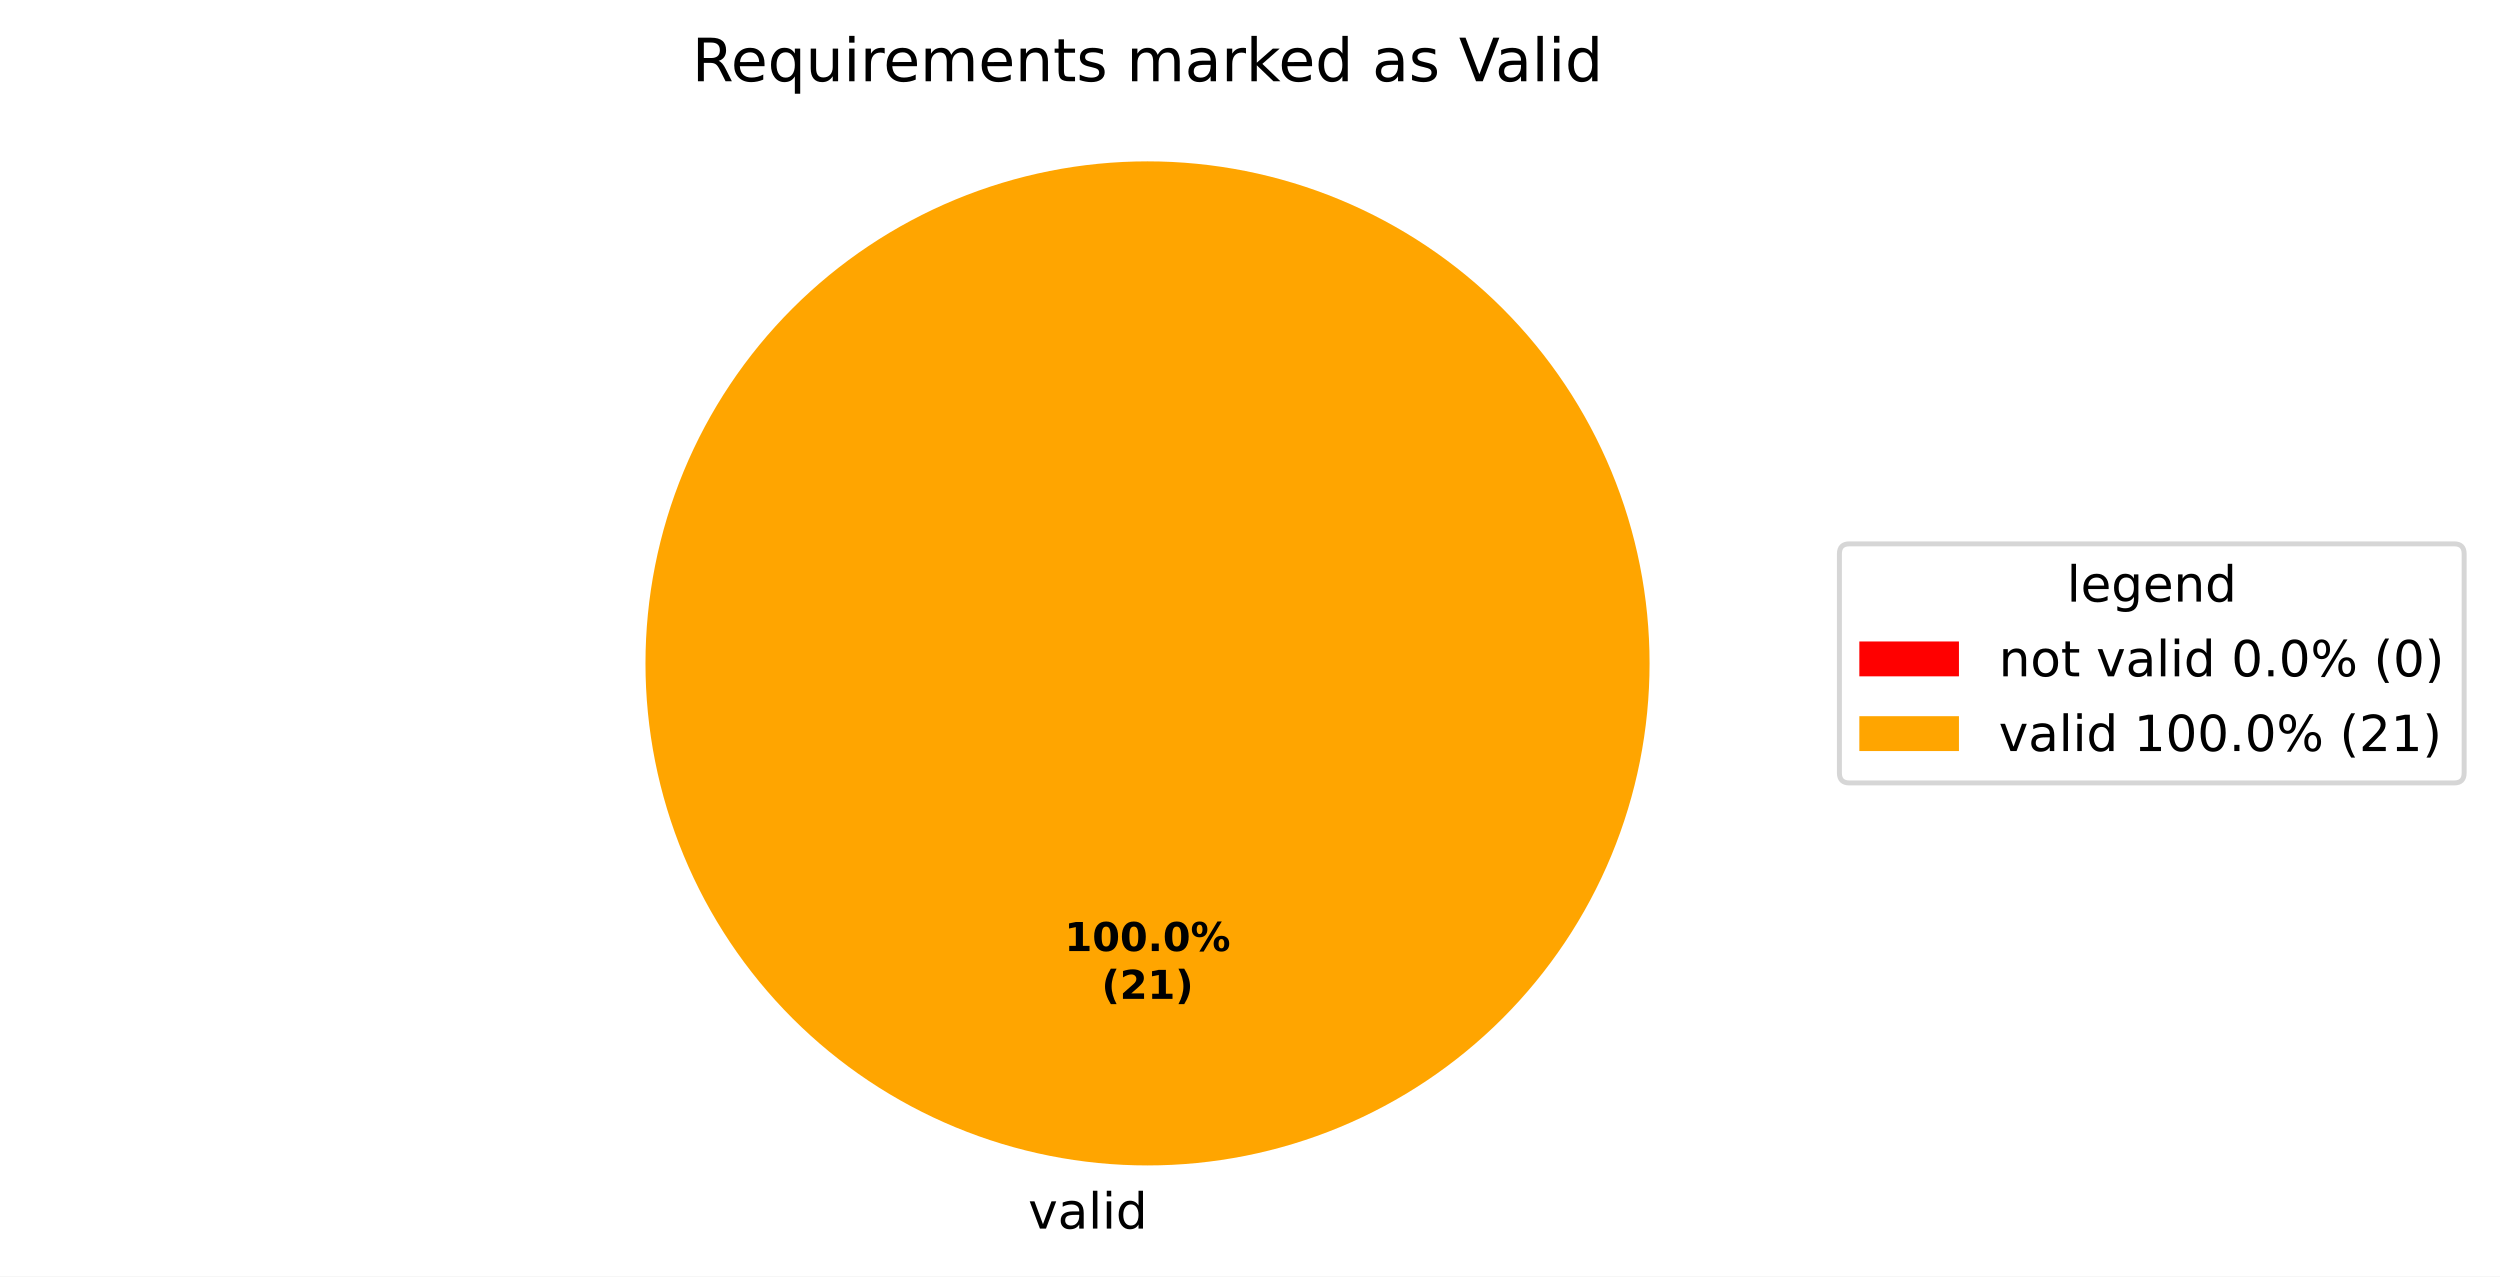
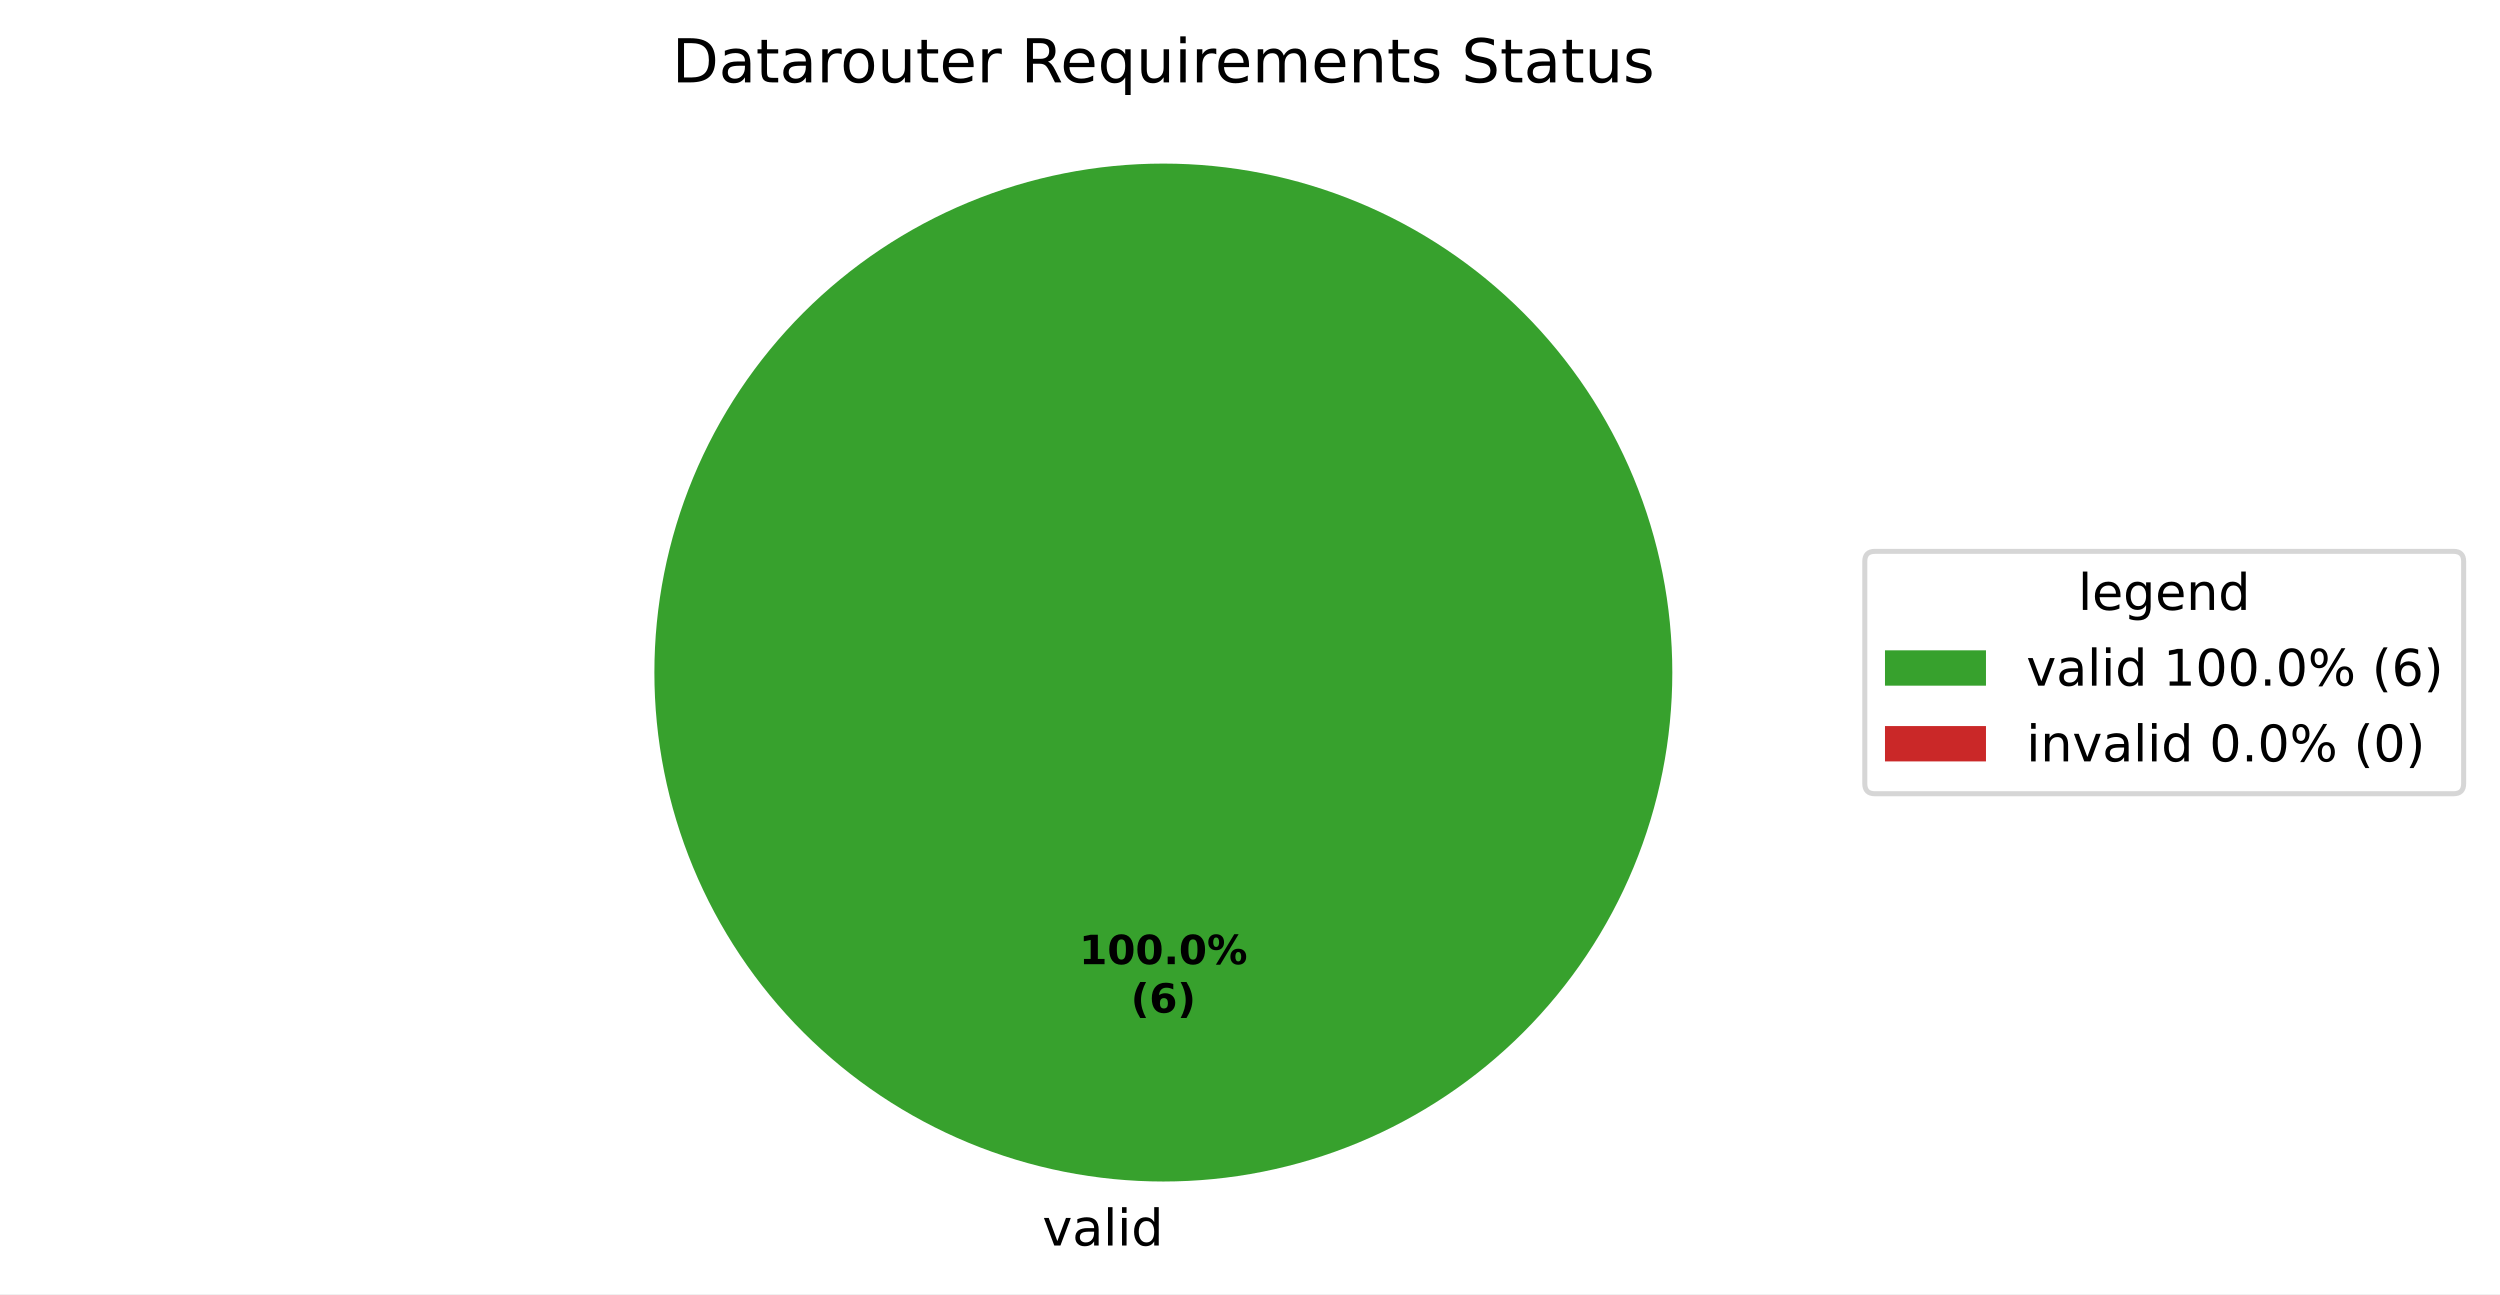
- <svg xmlns="http://www.w3.org/2000/svg" xmlns:xlink="http://www.w3.org/1999/xlink" width="501.953pt" height="256.279pt" viewBox="0 0 501.953 256.279" version="1.1">
+ <svg xmlns="http://www.w3.org/2000/svg" xmlns:xlink="http://www.w3.org/1999/xlink" width="495.123pt" height="256.279pt" viewBox="0 0 495.123 256.279" version="1.1">
  <defs>
    <style type="text/css">*{stroke-linejoin: round; stroke-linecap: butt}</style>
  </defs>
  <g id="figure_1">
    <g id="patch_1">
-       <path d="M 0 256.279  L 501.953 256.279  L 501.953 0  L 0 0  z " style="fill: #ffffff" />
+       <path d="M 0 256.279  L 495.123 256.279  L 495.123 0  L 0 0  z " style="fill: #ffffff" />
    </g>
    <g id="axes_1">
      <g id="patch_2">
-         <path d="M 230.4 32.398  C 230.4 32.398 230.4 32.398 230.4 32.398  L 230.4 133.198  z " style="fill: #ff0000" />
+         <path d="M 331.2 133.198  C 331.2 119.961 328.593 106.853 323.527 94.624  C 318.462 82.394 311.036 71.282 301.676 61.922  C 292.316 52.562 281.204 45.137 268.974 40.071  C 256.745 35.006 243.637 32.398 230.4 32.398  C 217.163 32.398 204.055 35.006 191.826 40.071  C 179.596 45.137 168.484 52.562 159.124 61.922  C 149.764 71.282 142.338 82.394 137.273 94.624  C 132.207 106.853 129.6 119.961 129.6 133.198  C 129.6 146.435 132.207 159.543 137.273 171.773  C 142.338 184.002 149.764 195.115 159.124 204.474  C 168.484 213.834 179.596 221.26 191.826 226.325  C 204.055 231.391 217.163 233.998 230.4 233.998  C 243.637 233.998 256.745 231.391 268.974 226.325  C 281.204 221.26 292.316 213.834 301.676 204.474  C 311.036 195.115 318.462 184.002 323.527 171.773  C 328.593 159.543 331.2 146.435 331.2 133.198  M 230.4 133.198  z " style="fill: #37a12d" />
      </g>
      <g id="patch_3">
-         <path d="M 331.2 133.198  C 331.2 119.961 328.593 106.853 323.527 94.624  C 318.462 82.394 311.036 71.282 301.676 61.922  C 292.316 52.562 281.204 45.137 268.974 40.071  C 256.745 35.006 243.637 32.398 230.4 32.398  C 217.163 32.398 204.055 35.006 191.826 40.071  C 179.596 45.137 168.484 52.562 159.124 61.922  C 149.764 71.282 142.338 82.394 137.273 94.624  C 132.207 106.853 129.6 119.961 129.6 133.198  C 129.6 146.435 132.207 159.543 137.273 171.773  C 142.338 184.002 149.764 195.115 159.124 204.474  C 168.484 213.834 179.596 221.26 191.826 226.325  C 204.055 231.391 217.163 233.998 230.4 233.998  C 243.637 233.998 256.745 231.391 268.974 226.325  C 281.204 221.26 292.316 213.834 301.676 204.474  C 311.036 195.115 318.462 184.002 323.527 171.773  C 328.593 159.543 331.2 146.435 331.2 133.198  M 230.4 133.198  z " style="fill: #ffa500" />
+         <path d="M 230.4 32.398  C 230.4 32.398 230.4 32.398 230.4 32.398  L 230.4 133.198  z " style="fill: #ca2828" />
      </g>
      <g id="matplotlib.axis_1" />
      <g id="matplotlib.axis_2" />
      <g id="text_1">
-         <g transform="translate(203.2703 246.6762) scale(0.1 -0.1)">
+         <g transform="translate(206.4484 246.6762) scale(0.1 -0.1)">
          <defs>
-             <path id="DejaVuSans-3" transform="scale(0.015625)" />
            <path id="DejaVuSans-59" d="M 191 3500  L 800 3500  L 1894 563  L 2988 3500  L 3597 3500  L 2284 0  L 1503 0  L 191 3500  z " transform="scale(0.015625)" />
            <path id="DejaVuSans-44" d="M 2194 1759  Q 1497 1759 1228 1600  Q 959 1441 959 1056  Q 959 750 1161 570  Q 1363 391 1709 391  Q 2188 391 2477 730  Q 2766 1069 2766 1631  L 2766 1759  L 2194 1759  z M 3341 1997  L 3341 0  L 2766 0  L 2766 531  Q 2569 213 2275 61  Q 1981 -91 1556 -91  Q 1019 -91 701 211  Q 384 513 384 1019  Q 384 1609 779 1909  Q 1175 2209 1959 2209  L 2766 2209  L 2766 2266  Q 2766 2663 2505 2880  Q 2244 3097 1772 3097  Q 1472 3097 1187 3025  Q 903 2953 641 2809  L 641 3341  Q 956 3463 1253 3523  Q 1550 3584 1831 3584  Q 2591 3584 2966 3190  Q 3341 2797 3341 1997  z " transform="scale(0.015625)" />
            <path id="DejaVuSans-4f" d="M 603 4863  L 1178 4863  L 1178 0  L 603 0  L 603 4863  z " transform="scale(0.015625)" />
            <path id="DejaVuSans-4c" d="M 603 3500  L 1178 3500  L 1178 0  L 603 0  L 603 3500  z M 603 4863  L 1178 4863  L 1178 4134  L 603 4134  L 603 4863  z " transform="scale(0.015625)" />
            <path id="DejaVuSans-47" d="M 2906 2969  L 2906 4863  L 3481 4863  L 3481 0  L 2906 0  L 2906 525  Q 2725 213 2448 61  Q 2172 -91 1784 -91  Q 1150 -91 751 415  Q 353 922 353 1747  Q 353 2572 751 3078  Q 1150 3584 1784 3584  Q 2172 3584 2448 3432  Q 2725 3281 2906 2969  z M 947 1747  Q 947 1113 1208 752  Q 1469 391 1925 391  Q 2381 391 2643 752  Q 2906 1113 2906 1747  Q 2906 2381 2643 2742  Q 2381 3103 1925 3103  Q 1469 3103 1208 2742  Q 947 2381 947 1747  z " transform="scale(0.015625)" />
          </defs>
-           <use xlink:href="#DejaVuSans-3" />
-           <use xlink:href="#DejaVuSans-59" transform="translate(31.78125 0)" />
-           <use xlink:href="#DejaVuSans-44" transform="translate(90.96875 0)" />
-           <use xlink:href="#DejaVuSans-4f" transform="translate(152.25 0)" />
-           <use xlink:href="#DejaVuSans-4c" transform="translate(180.0312 0)" />
-           <use xlink:href="#DejaVuSans-47" transform="translate(207.8125 0)" />
+           <use xlink:href="#DejaVuSans-59" />
+           <use xlink:href="#DejaVuSans-44" transform="translate(59.1875 0)" />
+           <use xlink:href="#DejaVuSans-4f" transform="translate(120.4688 0)" />
+           <use xlink:href="#DejaVuSans-4c" transform="translate(148.25 0)" />
+           <use xlink:href="#DejaVuSans-47" transform="translate(176.0312 0)" />
        </g>
      </g>
      <g id="text_2">
        <g transform="translate(213.74 190.9555) scale(0.08 -0.08)">
          <defs>
            <path id="DejaVuSans-Bold-14" d="M 750 831  L 1813 831  L 1813 3847  L 722 3622  L 722 4441  L 1806 4666  L 2950 4666  L 2950 831  L 4013 831  L 4013 0  L 750 0  L 750 831  z " transform="scale(0.015625)" />
            <path id="DejaVuSans-Bold-13" d="M 2944 2338  Q 2944 3213 2780 3570  Q 2616 3928 2228 3928  Q 1841 3928 1675 3570  Q 1509 3213 1509 2338  Q 1509 1453 1675 1090  Q 1841 728 2228 728  Q 2613 728 2778 1090  Q 2944 1453 2944 2338  z M 4147 2328  Q 4147 1169 3647 539  Q 3147 -91 2228 -91  Q 1306 -91 806 539  Q 306 1169 306 2328  Q 306 3491 806 4120  Q 1306 4750 2228 4750  Q 3147 4750 3647 4120  Q 4147 3491 4147 2328  z " transform="scale(0.015625)" />
            <path id="DejaVuSans-Bold-11" d="M 653 1209  L 1778 1209  L 1778 0  L 653 0  L 653 1209  z " transform="scale(0.015625)" />
            <path id="DejaVuSans-Bold-8" d="M 4959 1925  Q 4738 1925 4616 1733  Q 4494 1541 4494 1184  Q 4494 825 4614 633  Q 4734 441 4959 441  Q 5184 441 5303 633  Q 5422 825 5422 1184  Q 5422 1541 5301 1733  Q 5181 1925 4959 1925  z M 4959 2450  Q 5541 2450 5875 2112  Q 6209 1775 6209 1184  Q 6209 594 5875 251  Q 5541 -91 4959 -91  Q 4378 -91 4042 251  Q 3706 594 3706 1184  Q 3706 1772 4042 2111  Q 4378 2450 4959 2450  z M 2094 -91  L 1403 -91  L 4319 4750  L 5013 4750  L 2094 -91  z M 1453 4750  Q 2034 4750 2367 4411  Q 2700 4072 2700 3481  Q 2700 2891 2367 2550  Q 2034 2209 1453 2209  Q 872 2209 539 2550  Q 206 2891 206 3481  Q 206 4072 539 4411  Q 872 4750 1453 4750  z M 1453 4225  Q 1228 4225 1106 4031  Q 984 3838 984 3481  Q 984 3122 1106 2926  Q 1228 2731 1453 2731  Q 1678 2731 1798 2926  Q 1919 3122 1919 3481  Q 1919 3838 1797 4031  Q 1675 4225 1453 4225  z " transform="scale(0.015625)" />
          </defs>
          <use xlink:href="#DejaVuSans-Bold-14" />
          <use xlink:href="#DejaVuSans-Bold-13" transform="translate(69.57812 0)" />
          <use xlink:href="#DejaVuSans-Bold-13" transform="translate(139.1562 0)" />
          <use xlink:href="#DejaVuSans-Bold-11" transform="translate(208.7344 0)" />
          <use xlink:href="#DejaVuSans-Bold-13" transform="translate(246.7188 0)" />
          <use xlink:href="#DejaVuSans-Bold-8" transform="translate(316.2969 0)" />
        </g>
-         <g transform="translate(221.1775 200.557) scale(0.08 -0.08)">
+         <g transform="translate(223.9606 200.557) scale(0.08 -0.08)">
          <defs>
            <path id="DejaVuSans-Bold-b" d="M 2413 -844  L 1484 -844  Q 1006 -72 778 623  Q 550 1319 550 2003  Q 550 2688 779 3389  Q 1009 4091 1484 4856  L 2413 4856  Q 2013 4116 1813 3408  Q 1613 2700 1613 2009  Q 1613 1319 1811 609  Q 2009 -100 2413 -844  z " transform="scale(0.015625)" />
-             <path id="DejaVuSans-Bold-15" d="M 1844 884  L 3897 884  L 3897 0  L 506 0  L 506 884  L 2209 2388  Q 2438 2594 2547 2791  Q 2656 2988 2656 3200  Q 2656 3528 2436 3728  Q 2216 3928 1850 3928  Q 1569 3928 1234 3808  Q 900 3688 519 3450  L 519 4475  Q 925 4609 1322 4679  Q 1719 4750 2100 4750  Q 2938 4750 3402 4381  Q 3866 4013 3866 3353  Q 3866 2972 3669 2642  Q 3472 2313 2841 1759  L 1844 884  z " transform="scale(0.015625)" />
+             <path id="DejaVuSans-Bold-19" d="M 2316 2303  Q 2000 2303 1842 2098  Q 1684 1894 1684 1484  Q 1684 1075 1842 870  Q 2000 666 2316 666  Q 2634 666 2792 870  Q 2950 1075 2950 1484  Q 2950 1894 2792 2098  Q 2634 2303 2316 2303  z M 3803 4544  L 3803 3681  Q 3506 3822 3243 3889  Q 2981 3956 2731 3956  Q 2194 3956 1894 3657  Q 1594 3359 1544 2772  Q 1750 2925 1990 3001  Q 2231 3078 2516 3078  Q 3231 3078 3670 2659  Q 4109 2241 4109 1563  Q 4109 813 3618 361  Q 3128 -91 2303 -91  Q 1394 -91 895 523  Q 397 1138 397 2266  Q 397 3422 980 4083  Q 1563 4744 2578 4744  Q 2900 4744 3203 4694  Q 3506 4644 3803 4544  z " transform="scale(0.015625)" />
            <path id="DejaVuSans-Bold-c" d="M 513 -844  Q 913 -100 1113 609  Q 1313 1319 1313 2009  Q 1313 2700 1113 3408  Q 913 4116 513 4856  L 1441 4856  Q 1916 4091 2145 3389  Q 2375 2688 2375 2003  Q 2375 1319 2147 623  Q 1919 -72 1441 -844  L 513 -844  z " transform="scale(0.015625)" />
          </defs>
          <use xlink:href="#DejaVuSans-Bold-b" />
-           <use xlink:href="#DejaVuSans-Bold-15" transform="translate(45.70312 0)" />
-           <use xlink:href="#DejaVuSans-Bold-14" transform="translate(115.2812 0)" />
-           <use xlink:href="#DejaVuSans-Bold-c" transform="translate(184.8594 0)" />
+           <use xlink:href="#DejaVuSans-Bold-19" transform="translate(45.70312 0)" />
+           <use xlink:href="#DejaVuSans-Bold-c" transform="translate(115.2812 0)" />
        </g>
      </g>
      <g id="text_3">
-         <g transform="translate(138.9563 16.31812) scale(0.12 -0.12)">
+         <g transform="translate(133.11 16.31812) scale(0.12 -0.12)">
          <defs>
+             <path id="DejaVuSans-27" d="M 1259 4147  L 1259 519  L 2022 519  Q 2988 519 3436 956  Q 3884 1394 3884 2338  Q 3884 3275 3436 3711  Q 2988 4147 2022 4147  L 1259 4147  z M 628 4666  L 1925 4666  Q 3281 4666 3915 4102  Q 4550 3538 4550 2338  Q 4550 1131 3912 565  Q 3275 0 1925 0  L 628 0  L 628 4666  z " transform="scale(0.015625)" />
+             <path id="DejaVuSans-57" d="M 1172 4494  L 1172 3500  L 2356 3500  L 2356 3053  L 1172 3053  L 1172 1153  Q 1172 725 1289 603  Q 1406 481 1766 481  L 2356 481  L 2356 0  L 1766 0  Q 1100 0 847 248  Q 594 497 594 1153  L 594 3053  L 172 3053  L 172 3500  L 594 3500  L 594 4494  L 1172 4494  z " transform="scale(0.015625)" />
+             <path id="DejaVuSans-55" d="M 2631 2963  Q 2534 3019 2420 3045  Q 2306 3072 2169 3072  Q 1681 3072 1420 2755  Q 1159 2438 1159 1844  L 1159 0  L 581 0  L 581 3500  L 1159 3500  L 1159 2956  Q 1341 3275 1631 3429  Q 1922 3584 2338 3584  Q 2397 3584 2469 3576  Q 2541 3569 2628 3553  L 2631 2963  z " transform="scale(0.015625)" />
+             <path id="DejaVuSans-52" d="M 1959 3097  Q 1497 3097 1228 2736  Q 959 2375 959 1747  Q 959 1119 1226 758  Q 1494 397 1959 397  Q 2419 397 2687 759  Q 2956 1122 2956 1747  Q 2956 2369 2687 2733  Q 2419 3097 1959 3097  z M 1959 3584  Q 2709 3584 3137 3096  Q 3566 2609 3566 1747  Q 3566 888 3137 398  Q 2709 -91 1959 -91  Q 1206 -91 779 398  Q 353 888 353 1747  Q 353 2609 779 3096  Q 1206 3584 1959 3584  z " transform="scale(0.015625)" />
+             <path id="DejaVuSans-58" d="M 544 1381  L 544 3500  L 1119 3500  L 1119 1403  Q 1119 906 1312 657  Q 1506 409 1894 409  Q 2359 409 2629 706  Q 2900 1003 2900 1516  L 2900 3500  L 3475 3500  L 3475 0  L 2900 0  L 2900 538  Q 2691 219 2414 64  Q 2138 -91 1772 -91  Q 1169 -91 856 284  Q 544 659 544 1381  z M 1991 3584  L 1991 3584  z " transform="scale(0.015625)" />
+             <path id="DejaVuSans-48" d="M 3597 1894  L 3597 1613  L 953 1613  Q 991 1019 1311 708  Q 1631 397 2203 397  Q 2534 397 2845 478  Q 3156 559 3463 722  L 3463 178  Q 3153 47 2828 -22  Q 2503 -91 2169 -91  Q 1331 -91 842 396  Q 353 884 353 1716  Q 353 2575 817 3079  Q 1281 3584 2069 3584  Q 2775 3584 3186 3129  Q 3597 2675 3597 1894  z M 3022 2063  Q 3016 2534 2758 2815  Q 2500 3097 2075 3097  Q 1594 3097 1305 2825  Q 1016 2553 972 2059  L 3022 2063  z " transform="scale(0.015625)" />
+             <path id="DejaVuSans-3" transform="scale(0.015625)" />
            <path id="DejaVuSans-35" d="M 2841 2188  Q 3044 2119 3236 1894  Q 3428 1669 3622 1275  L 4263 0  L 3584 0  L 2988 1197  Q 2756 1666 2539 1819  Q 2322 1972 1947 1972  L 1259 1972  L 1259 0  L 628 0  L 628 4666  L 2053 4666  Q 2853 4666 3247 4331  Q 3641 3997 3641 3322  Q 3641 2881 3436 2590  Q 3231 2300 2841 2188  z M 1259 4147  L 1259 2491  L 2053 2491  Q 2509 2491 2742 2702  Q 2975 2913 2975 3322  Q 2975 3731 2742 3939  Q 2509 4147 2053 4147  L 1259 4147  z " transform="scale(0.015625)" />
-             <path id="DejaVuSans-48" d="M 3597 1894  L 3597 1613  L 953 1613  Q 991 1019 1311 708  Q 1631 397 2203 397  Q 2534 397 2845 478  Q 3156 559 3463 722  L 3463 178  Q 3153 47 2828 -22  Q 2503 -91 2169 -91  Q 1331 -91 842 396  Q 353 884 353 1716  Q 353 2575 817 3079  Q 1281 3584 2069 3584  Q 2775 3584 3186 3129  Q 3597 2675 3597 1894  z M 3022 2063  Q 3016 2534 2758 2815  Q 2500 3097 2075 3097  Q 1594 3097 1305 2825  Q 1016 2553 972 2059  L 3022 2063  z " transform="scale(0.015625)" />
            <path id="DejaVuSans-54" d="M 947 1747  Q 947 1113 1208 752  Q 1469 391 1925 391  Q 2381 391 2643 752  Q 2906 1113 2906 1747  Q 2906 2381 2643 2742  Q 2381 3103 1925 3103  Q 1469 3103 1208 2742  Q 947 2381 947 1747  z M 2906 525  Q 2725 213 2448 61  Q 2172 -91 1784 -91  Q 1150 -91 751 415  Q 353 922 353 1747  Q 353 2572 751 3078  Q 1150 3584 1784 3584  Q 2172 3584 2448 3432  Q 2725 3281 2906 2969  L 2906 3500  L 3481 3500  L 3481 -1331  L 2906 -1331  L 2906 525  z " transform="scale(0.015625)" />
-             <path id="DejaVuSans-58" d="M 544 1381  L 544 3500  L 1119 3500  L 1119 1403  Q 1119 906 1312 657  Q 1506 409 1894 409  Q 2359 409 2629 706  Q 2900 1003 2900 1516  L 2900 3500  L 3475 3500  L 3475 0  L 2900 0  L 2900 538  Q 2691 219 2414 64  Q 2138 -91 1772 -91  Q 1169 -91 856 284  Q 544 659 544 1381  z M 1991 3584  L 1991 3584  z " transform="scale(0.015625)" />
-             <path id="DejaVuSans-55" d="M 2631 2963  Q 2534 3019 2420 3045  Q 2306 3072 2169 3072  Q 1681 3072 1420 2755  Q 1159 2438 1159 1844  L 1159 0  L 581 0  L 581 3500  L 1159 3500  L 1159 2956  Q 1341 3275 1631 3429  Q 1922 3584 2338 3584  Q 2397 3584 2469 3576  Q 2541 3569 2628 3553  L 2631 2963  z " transform="scale(0.015625)" />
            <path id="DejaVuSans-50" d="M 3328 2828  Q 3544 3216 3844 3400  Q 4144 3584 4550 3584  Q 5097 3584 5394 3201  Q 5691 2819 5691 2113  L 5691 0  L 5113 0  L 5113 2094  Q 5113 2597 4934 2840  Q 4756 3084 4391 3084  Q 3944 3084 3684 2787  Q 3425 2491 3425 1978  L 3425 0  L 2847 0  L 2847 2094  Q 2847 2600 2669 2842  Q 2491 3084 2119 3084  Q 1678 3084 1418 2786  Q 1159 2488 1159 1978  L 1159 0  L 581 0  L 581 3500  L 1159 3500  L 1159 2956  Q 1356 3278 1631 3431  Q 1906 3584 2284 3584  Q 2666 3584 2933 3390  Q 3200 3197 3328 2828  z " transform="scale(0.015625)" />
            <path id="DejaVuSans-51" d="M 3513 2113  L 3513 0  L 2938 0  L 2938 2094  Q 2938 2591 2744 2837  Q 2550 3084 2163 3084  Q 1697 3084 1428 2787  Q 1159 2491 1159 1978  L 1159 0  L 581 0  L 581 3500  L 1159 3500  L 1159 2956  Q 1366 3272 1645 3428  Q 1925 3584 2291 3584  Q 2894 3584 3203 3211  Q 3513 2838 3513 2113  z " transform="scale(0.015625)" />
-             <path id="DejaVuSans-57" d="M 1172 4494  L 1172 3500  L 2356 3500  L 2356 3053  L 1172 3053  L 1172 1153  Q 1172 725 1289 603  Q 1406 481 1766 481  L 2356 481  L 2356 0  L 1766 0  Q 1100 0 847 248  Q 594 497 594 1153  L 594 3053  L 172 3053  L 172 3500  L 594 3500  L 594 4494  L 1172 4494  z " transform="scale(0.015625)" />
            <path id="DejaVuSans-56" d="M 2834 3397  L 2834 2853  Q 2591 2978 2328 3040  Q 2066 3103 1784 3103  Q 1356 3103 1142 2972  Q 928 2841 928 2578  Q 928 2378 1081 2264  Q 1234 2150 1697 2047  L 1894 2003  Q 2506 1872 2764 1633  Q 3022 1394 3022 966  Q 3022 478 2636 193  Q 2250 -91 1575 -91  Q 1294 -91 989 -36  Q 684 19 347 128  L 347 722  Q 666 556 975 473  Q 1284 391 1588 391  Q 1994 391 2212 530  Q 2431 669 2431 922  Q 2431 1156 2273 1281  Q 2116 1406 1581 1522  L 1381 1569  Q 847 1681 609 1914  Q 372 2147 372 2553  Q 372 3047 722 3315  Q 1072 3584 1716 3584  Q 2034 3584 2315 3537  Q 2597 3491 2834 3397  z " transform="scale(0.015625)" />
-             <path id="DejaVuSans-4e" d="M 581 4863  L 1159 4863  L 1159 1991  L 2875 3500  L 3609 3500  L 1753 1863  L 3688 0  L 2938 0  L 1159 1709  L 1159 0  L 581 0  L 581 4863  z " transform="scale(0.015625)" />
-             <path id="DejaVuSans-39" d="M 1831 0  L 50 4666  L 709 4666  L 2188 738  L 3669 4666  L 4325 4666  L 2547 0  L 1831 0  z " transform="scale(0.015625)" />
+             <path id="DejaVuSans-36" d="M 3425 4513  L 3425 3897  Q 3066 4069 2747 4153  Q 2428 4238 2131 4238  Q 1616 4238 1336 4038  Q 1056 3838 1056 3469  Q 1056 3159 1242 3001  Q 1428 2844 1947 2747  L 2328 2669  Q 3034 2534 3370 2195  Q 3706 1856 3706 1288  Q 3706 609 3251 259  Q 2797 -91 1919 -91  Q 1588 -91 1214 -16  Q 841 59 441 206  L 441 856  Q 825 641 1194 531  Q 1563 422 1919 422  Q 2459 422 2753 634  Q 3047 847 3047 1241  Q 3047 1584 2836 1778  Q 2625 1972 2144 2069  L 1759 2144  Q 1053 2284 737 2584  Q 422 2884 422 3419  Q 422 4038 858 4394  Q 1294 4750 2059 4750  Q 2388 4750 2728 4690  Q 3069 4631 3425 4513  z " transform="scale(0.015625)" />
          </defs>
-           <use xlink:href="#DejaVuSans-35" />
-           <use xlink:href="#DejaVuSans-48" transform="translate(65 0)" />
-           <use xlink:href="#DejaVuSans-54" transform="translate(126.5312 0)" />
-           <use xlink:href="#DejaVuSans-58" transform="translate(190.0156 0)" />
-           <use xlink:href="#DejaVuSans-4c" transform="translate(253.3906 0)" />
-           <use xlink:href="#DejaVuSans-55" transform="translate(281.1719 0)" />
-           <use xlink:href="#DejaVuSans-48" transform="translate(320.0781 0)" />
-           <use xlink:href="#DejaVuSans-50" transform="translate(381.6094 0)" />
-           <use xlink:href="#DejaVuSans-48" transform="translate(479.0156 0)" />
-           <use xlink:href="#DejaVuSans-51" transform="translate(540.5469 0)" />
-           <use xlink:href="#DejaVuSans-57" transform="translate(603.9219 0)" />
-           <use xlink:href="#DejaVuSans-56" transform="translate(643.125 0)" />
-           <use xlink:href="#DejaVuSans-3" transform="translate(695.2188 0)" />
-           <use xlink:href="#DejaVuSans-50" transform="translate(727 0)" />
-           <use xlink:href="#DejaVuSans-44" transform="translate(824.4062 0)" />
-           <use xlink:href="#DejaVuSans-55" transform="translate(885.6875 0)" />
-           <use xlink:href="#DejaVuSans-4e" transform="translate(926.7969 0)" />
-           <use xlink:href="#DejaVuSans-48" transform="translate(981.1406 0)" />
-           <use xlink:href="#DejaVuSans-47" transform="translate(1042.672 0)" />
-           <use xlink:href="#DejaVuSans-3" transform="translate(1106.156 0)" />
-           <use xlink:href="#DejaVuSans-44" transform="translate(1137.938 0)" />
-           <use xlink:href="#DejaVuSans-56" transform="translate(1199.219 0)" />
-           <use xlink:href="#DejaVuSans-3" transform="translate(1251.312 0)" />
-           <use xlink:href="#DejaVuSans-39" transform="translate(1283.094 0)" />
-           <use xlink:href="#DejaVuSans-44" transform="translate(1343.734 0)" />
-           <use xlink:href="#DejaVuSans-4f" transform="translate(1405.016 0)" />
-           <use xlink:href="#DejaVuSans-4c" transform="translate(1432.797 0)" />
-           <use xlink:href="#DejaVuSans-47" transform="translate(1460.578 0)" />
+           <use xlink:href="#DejaVuSans-27" />
+           <use xlink:href="#DejaVuSans-44" transform="translate(77 0)" />
+           <use xlink:href="#DejaVuSans-57" transform="translate(138.2812 0)" />
+           <use xlink:href="#DejaVuSans-44" transform="translate(177.4844 0)" />
+           <use xlink:href="#DejaVuSans-55" transform="translate(238.7656 0)" />
+           <use xlink:href="#DejaVuSans-52" transform="translate(277.6719 0)" />
+           <use xlink:href="#DejaVuSans-58" transform="translate(338.8594 0)" />
+           <use xlink:href="#DejaVuSans-57" transform="translate(402.2344 0)" />
+           <use xlink:href="#DejaVuSans-48" transform="translate(441.4375 0)" />
+           <use xlink:href="#DejaVuSans-55" transform="translate(502.9688 0)" />
+           <use xlink:href="#DejaVuSans-3" transform="translate(544.0781 0)" />
+           <use xlink:href="#DejaVuSans-35" transform="translate(575.8594 0)" />
+           <use xlink:href="#DejaVuSans-48" transform="translate(640.8594 0)" />
+           <use xlink:href="#DejaVuSans-54" transform="translate(702.3906 0)" />
+           <use xlink:href="#DejaVuSans-58" transform="translate(765.875 0)" />
+           <use xlink:href="#DejaVuSans-4c" transform="translate(829.25 0)" />
+           <use xlink:href="#DejaVuSans-55" transform="translate(857.0312 0)" />
+           <use xlink:href="#DejaVuSans-48" transform="translate(895.9375 0)" />
+           <use xlink:href="#DejaVuSans-50" transform="translate(957.4688 0)" />
+           <use xlink:href="#DejaVuSans-48" transform="translate(1054.875 0)" />
+           <use xlink:href="#DejaVuSans-51" transform="translate(1116.406 0)" />
+           <use xlink:href="#DejaVuSans-57" transform="translate(1179.781 0)" />
+           <use xlink:href="#DejaVuSans-56" transform="translate(1218.984 0)" />
+           <use xlink:href="#DejaVuSans-3" transform="translate(1271.078 0)" />
+           <use xlink:href="#DejaVuSans-36" transform="translate(1302.859 0)" />
+           <use xlink:href="#DejaVuSans-57" transform="translate(1366.344 0)" />
+           <use xlink:href="#DejaVuSans-44" transform="translate(1405.547 0)" />
+           <use xlink:href="#DejaVuSans-57" transform="translate(1466.828 0)" />
+           <use xlink:href="#DejaVuSans-58" transform="translate(1506.031 0)" />
+           <use xlink:href="#DejaVuSans-56" transform="translate(1569.406 0)" />
        </g>
      </g>
      <g id="legend_1">
        <g id="patch_4">
-           <path d="M 371.32 157.199  L 492.753 157.199  Q 494.753 157.199 494.753 155.199  L 494.753 111.197  Q 494.753 109.197 492.753 109.197  L 371.32 109.197  Q 369.32 109.197 369.32 111.197  L 369.32 155.199  Q 369.32 157.199 371.32 157.199  z " style="fill: #ffffff; opacity: 0.8; stroke: #cccccc; stroke-linejoin: miter" />
+           <path d="M 371.32 157.199  L 485.923 157.199  Q 487.923 157.199 487.923 155.199  L 487.923 111.197  Q 487.923 109.197 485.923 109.197  L 371.32 109.197  Q 369.32 109.197 369.32 111.197  L 369.32 155.199  Q 369.32 157.199 371.32 157.199  z " style="fill: #ffffff; opacity: 0.8; stroke: #cccccc; stroke-linejoin: miter" />
        </g>
        <g id="text_4">
-           <g transform="translate(414.977 120.7954) scale(0.1 -0.1)">
+           <g transform="translate(411.5622 120.7954) scale(0.1 -0.1)">
            <defs>
              <path id="DejaVuSans-4a" d="M 2906 1791  Q 2906 2416 2648 2759  Q 2391 3103 1925 3103  Q 1463 3103 1205 2759  Q 947 2416 947 1791  Q 947 1169 1205 825  Q 1463 481 1925 481  Q 2391 481 2648 825  Q 2906 1169 2906 1791  z M 3481 434  Q 3481 -459 3084 -895  Q 2688 -1331 1869 -1331  Q 1566 -1331 1297 -1286  Q 1028 -1241 775 -1147  L 775 -588  Q 1028 -725 1275 -790  Q 1522 -856 1778 -856  Q 2344 -856 2625 -561  Q 2906 -266 2906 331  L 2906 616  Q 2728 306 2450 153  Q 2172 0 1784 0  Q 1141 0 747 490  Q 353 981 353 1791  Q 353 2603 747 3093  Q 1141 3584 1784 3584  Q 2172 3584 2450 3431  Q 2728 3278 2906 2969  L 2906 3500  L 3481 3500  L 3481 434  z " transform="scale(0.015625)" />
            </defs>
            <use xlink:href="#DejaVuSans-4f" />
            <use xlink:href="#DejaVuSans-48" transform="translate(27.78125 0)" />
            <use xlink:href="#DejaVuSans-4a" transform="translate(89.3125 0)" />
            <use xlink:href="#DejaVuSans-48" transform="translate(152.7969 0)" />
            <use xlink:href="#DejaVuSans-51" transform="translate(214.3281 0)" />
            <use xlink:href="#DejaVuSans-47" transform="translate(277.7031 0)" />
          </g>
        </g>
        <g id="patch_5">
-           <path d="M 373.32 135.796  L 393.32 135.796  L 393.32 128.796  L 373.32 128.796  z " style="fill: #ff0000" />
+           <path d="M 373.32 135.796  L 393.32 135.796  L 393.32 128.796  L 373.32 128.796  z " style="fill: #37a12d" />
        </g>
        <g id="text_5">
          <g transform="translate(401.32 135.7962) scale(0.1 -0.1)">
            <defs>
-               <path id="DejaVuSans-52" d="M 1959 3097  Q 1497 3097 1228 2736  Q 959 2375 959 1747  Q 959 1119 1226 758  Q 1494 397 1959 397  Q 2419 397 2687 759  Q 2956 1122 2956 1747  Q 2956 2369 2687 2733  Q 2419 3097 1959 3097  z M 1959 3584  Q 2709 3584 3137 3096  Q 3566 2609 3566 1747  Q 3566 888 3137 398  Q 2709 -91 1959 -91  Q 1206 -91 779 398  Q 353 888 353 1747  Q 353 2609 779 3096  Q 1206 3584 1959 3584  z " transform="scale(0.015625)" />
+               <path id="DejaVuSans-14" d="M 794 531  L 1825 531  L 1825 4091  L 703 3866  L 703 4441  L 1819 4666  L 2450 4666  L 2450 531  L 3481 531  L 3481 0  L 794 0  L 794 531  z " transform="scale(0.015625)" />
              <path id="DejaVuSans-13" d="M 2034 4250  Q 1547 4250 1301 3770  Q 1056 3291 1056 2328  Q 1056 1369 1301 889  Q 1547 409 2034 409  Q 2525 409 2770 889  Q 3016 1369 3016 2328  Q 3016 3291 2770 3770  Q 2525 4250 2034 4250  z M 2034 4750  Q 2819 4750 3233 4129  Q 3647 3509 3647 2328  Q 3647 1150 3233 529  Q 2819 -91 2034 -91  Q 1250 -91 836 529  Q 422 1150 422 2328  Q 422 3509 836 4129  Q 1250 4750 2034 4750  z " transform="scale(0.015625)" />
              <path id="DejaVuSans-11" d="M 684 794  L 1344 794  L 1344 0  L 684 0  L 684 794  z " transform="scale(0.015625)" />
              <path id="DejaVuSans-8" d="M 4653 2053  Q 4381 2053 4226 1822  Q 4072 1591 4072 1178  Q 4072 772 4226 539  Q 4381 306 4653 306  Q 4919 306 5073 539  Q 5228 772 5228 1178  Q 5228 1588 5073 1820  Q 4919 2053 4653 2053  z M 4653 2450  Q 5147 2450 5437 2106  Q 5728 1763 5728 1178  Q 5728 594 5436 251  Q 5144 -91 4653 -91  Q 4153 -91 3862 251  Q 3572 594 3572 1178  Q 3572 1766 3864 2108  Q 4156 2450 4653 2450  z M 1428 4353  Q 1159 4353 1004 4120  Q 850 3888 850 3481  Q 850 3069 1003 2837  Q 1156 2606 1428 2606  Q 1700 2606 1854 2837  Q 2009 3069 2009 3481  Q 2009 3884 1853 4118  Q 1697 4353 1428 4353  z M 4250 4750  L 4750 4750  L 1831 -91  L 1331 -91  L 4250 4750  z M 1428 4750  Q 1922 4750 2215 4408  Q 2509 4066 2509 3481  Q 2509 2891 2217 2550  Q 1925 2209 1428 2209  Q 931 2209 642 2551  Q 353 2894 353 3481  Q 353 4063 643 4406  Q 934 4750 1428 4750  z " transform="scale(0.015625)" />
              <path id="DejaVuSans-b" d="M 1984 4856  Q 1566 4138 1362 3434  Q 1159 2731 1159 2009  Q 1159 1288 1364 580  Q 1569 -128 1984 -844  L 1484 -844  Q 1016 -109 783 600  Q 550 1309 550 2009  Q 550 2706 781 3412  Q 1013 4119 1484 4856  L 1984 4856  z " transform="scale(0.015625)" />
+               <path id="DejaVuSans-19" d="M 2113 2584  Q 1688 2584 1439 2293  Q 1191 2003 1191 1497  Q 1191 994 1439 701  Q 1688 409 2113 409  Q 2538 409 2786 701  Q 3034 994 3034 1497  Q 3034 2003 2786 2293  Q 2538 2584 2113 2584  z M 3366 4563  L 3366 3988  Q 3128 4100 2886 4159  Q 2644 4219 2406 4219  Q 1781 4219 1451 3797  Q 1122 3375 1075 2522  Q 1259 2794 1537 2939  Q 1816 3084 2150 3084  Q 2853 3084 3261 2657  Q 3669 2231 3669 1497  Q 3669 778 3244 343  Q 2819 -91 2113 -91  Q 1303 -91 875 529  Q 447 1150 447 2328  Q 447 3434 972 4092  Q 1497 4750 2381 4750  Q 2619 4750 2861 4703  Q 3103 4656 3366 4563  z " transform="scale(0.015625)" />
              <path id="DejaVuSans-c" d="M 513 4856  L 1013 4856  Q 1481 4119 1714 3412  Q 1947 2706 1947 2009  Q 1947 1309 1714 600  Q 1481 -109 1013 -844  L 513 -844  Q 928 -128 1133 580  Q 1338 1288 1338 2009  Q 1338 2731 1133 3434  Q 928 4138 513 4856  z " transform="scale(0.015625)" />
-             </defs>
-             <use xlink:href="#DejaVuSans-51" />
-             <use xlink:href="#DejaVuSans-52" transform="translate(63.375 0)" />
-             <use xlink:href="#DejaVuSans-57" transform="translate(124.5625 0)" />
-             <use xlink:href="#DejaVuSans-3" transform="translate(163.7656 0)" />
-             <use xlink:href="#DejaVuSans-59" transform="translate(195.5469 0)" />
-             <use xlink:href="#DejaVuSans-44" transform="translate(254.7344 0)" />
-             <use xlink:href="#DejaVuSans-4f" transform="translate(316.0156 0)" />
-             <use xlink:href="#DejaVuSans-4c" transform="translate(343.7969 0)" />
-             <use xlink:href="#DejaVuSans-47" transform="translate(371.5781 0)" />
-             <use xlink:href="#DejaVuSans-3" transform="translate(435.0625 0)" />
-             <use xlink:href="#DejaVuSans-13" transform="translate(466.8438 0)" />
-             <use xlink:href="#DejaVuSans-11" transform="translate(530.4688 0)" />
-             <use xlink:href="#DejaVuSans-13" transform="translate(562.25 0)" />
-             <use xlink:href="#DejaVuSans-8" transform="translate(625.875 0)" />
-             <use xlink:href="#DejaVuSans-3" transform="translate(720.8906 0)" />
-             <use xlink:href="#DejaVuSans-b" transform="translate(752.6719 0)" />
-             <use xlink:href="#DejaVuSans-13" transform="translate(791.6875 0)" />
-             <use xlink:href="#DejaVuSans-c" transform="translate(855.3125 0)" />
-           </g>
-         </g>
-         <g id="patch_6">
-           <path d="M 373.32 150.797  L 393.32 150.797  L 393.32 143.797  L 373.32 143.797  z " style="fill: #ffa500" />
-         </g>
-         <g id="text_6">
-           <g transform="translate(401.32 150.797) scale(0.1 -0.1)">
-             <defs>
-               <path id="DejaVuSans-14" d="M 794 531  L 1825 531  L 1825 4091  L 703 3866  L 703 4441  L 1819 4666  L 2450 4666  L 2450 531  L 3481 531  L 3481 0  L 794 0  L 794 531  z " transform="scale(0.015625)" />
-               <path id="DejaVuSans-15" d="M 1228 531  L 3431 531  L 3431 0  L 469 0  L 469 531  Q 828 903 1448 1529  Q 2069 2156 2228 2338  Q 2531 2678 2651 2914  Q 2772 3150 2772 3378  Q 2772 3750 2511 3984  Q 2250 4219 1831 4219  Q 1534 4219 1204 4116  Q 875 4013 500 3803  L 500 4441  Q 881 4594 1212 4672  Q 1544 4750 1819 4750  Q 2544 4750 2975 4387  Q 3406 4025 3406 3419  Q 3406 3131 3298 2873  Q 3191 2616 2906 2266  Q 2828 2175 2409 1742  Q 1991 1309 1228 531  z " transform="scale(0.015625)" />
            </defs>
            <use xlink:href="#DejaVuSans-59" />
            <use xlink:href="#DejaVuSans-44" transform="translate(59.1875 0)" />
            <use xlink:href="#DejaVuSans-4f" transform="translate(120.4688 0)" />
            <use xlink:href="#DejaVuSans-4c" transform="translate(148.25 0)" />
            <use xlink:href="#DejaVuSans-47" transform="translate(176.0312 0)" />
            <use xlink:href="#DejaVuSans-3" transform="translate(239.5156 0)" />
            <use xlink:href="#DejaVuSans-14" transform="translate(271.2969 0)" />
            <use xlink:href="#DejaVuSans-13" transform="translate(334.9219 0)" />
            <use xlink:href="#DejaVuSans-13" transform="translate(398.5469 0)" />
            <use xlink:href="#DejaVuSans-11" transform="translate(462.1719 0)" />
            <use xlink:href="#DejaVuSans-13" transform="translate(493.9531 0)" />
            <use xlink:href="#DejaVuSans-8" transform="translate(557.5781 0)" />
            <use xlink:href="#DejaVuSans-3" transform="translate(652.5938 0)" />
            <use xlink:href="#DejaVuSans-b" transform="translate(684.375 0)" />
-             <use xlink:href="#DejaVuSans-15" transform="translate(723.3906 0)" />
-             <use xlink:href="#DejaVuSans-14" transform="translate(787.0156 0)" />
-             <use xlink:href="#DejaVuSans-c" transform="translate(850.6406 0)" />
+             <use xlink:href="#DejaVuSans-19" transform="translate(723.3906 0)" />
+             <use xlink:href="#DejaVuSans-c" transform="translate(787.0156 0)" />
+           </g>
+         </g>
+         <g id="patch_6">
+           <path d="M 373.32 150.797  L 393.32 150.797  L 393.32 143.797  L 373.32 143.797  z " style="fill: #ca2828" />
+         </g>
+         <g id="text_6">
+           <g transform="translate(401.32 150.797) scale(0.1 -0.1)">
+             <use xlink:href="#DejaVuSans-4c" />
+             <use xlink:href="#DejaVuSans-51" transform="translate(27.78125 0)" />
+             <use xlink:href="#DejaVuSans-59" transform="translate(91.15625 0)" />
+             <use xlink:href="#DejaVuSans-44" transform="translate(150.3438 0)" />
+             <use xlink:href="#DejaVuSans-4f" transform="translate(211.625 0)" />
+             <use xlink:href="#DejaVuSans-4c" transform="translate(239.4062 0)" />
+             <use xlink:href="#DejaVuSans-47" transform="translate(267.1875 0)" />
+             <use xlink:href="#DejaVuSans-3" transform="translate(330.6719 0)" />
+             <use xlink:href="#DejaVuSans-13" transform="translate(362.4531 0)" />
+             <use xlink:href="#DejaVuSans-11" transform="translate(426.0781 0)" />
+             <use xlink:href="#DejaVuSans-13" transform="translate(457.8594 0)" />
+             <use xlink:href="#DejaVuSans-8" transform="translate(521.4844 0)" />
+             <use xlink:href="#DejaVuSans-3" transform="translate(616.5 0)" />
+             <use xlink:href="#DejaVuSans-b" transform="translate(648.2812 0)" />
+             <use xlink:href="#DejaVuSans-13" transform="translate(687.2969 0)" />
+             <use xlink:href="#DejaVuSans-c" transform="translate(750.9219 0)" />
          </g>
        </g>
      </g>
    </g>
  </g>
</svg>
